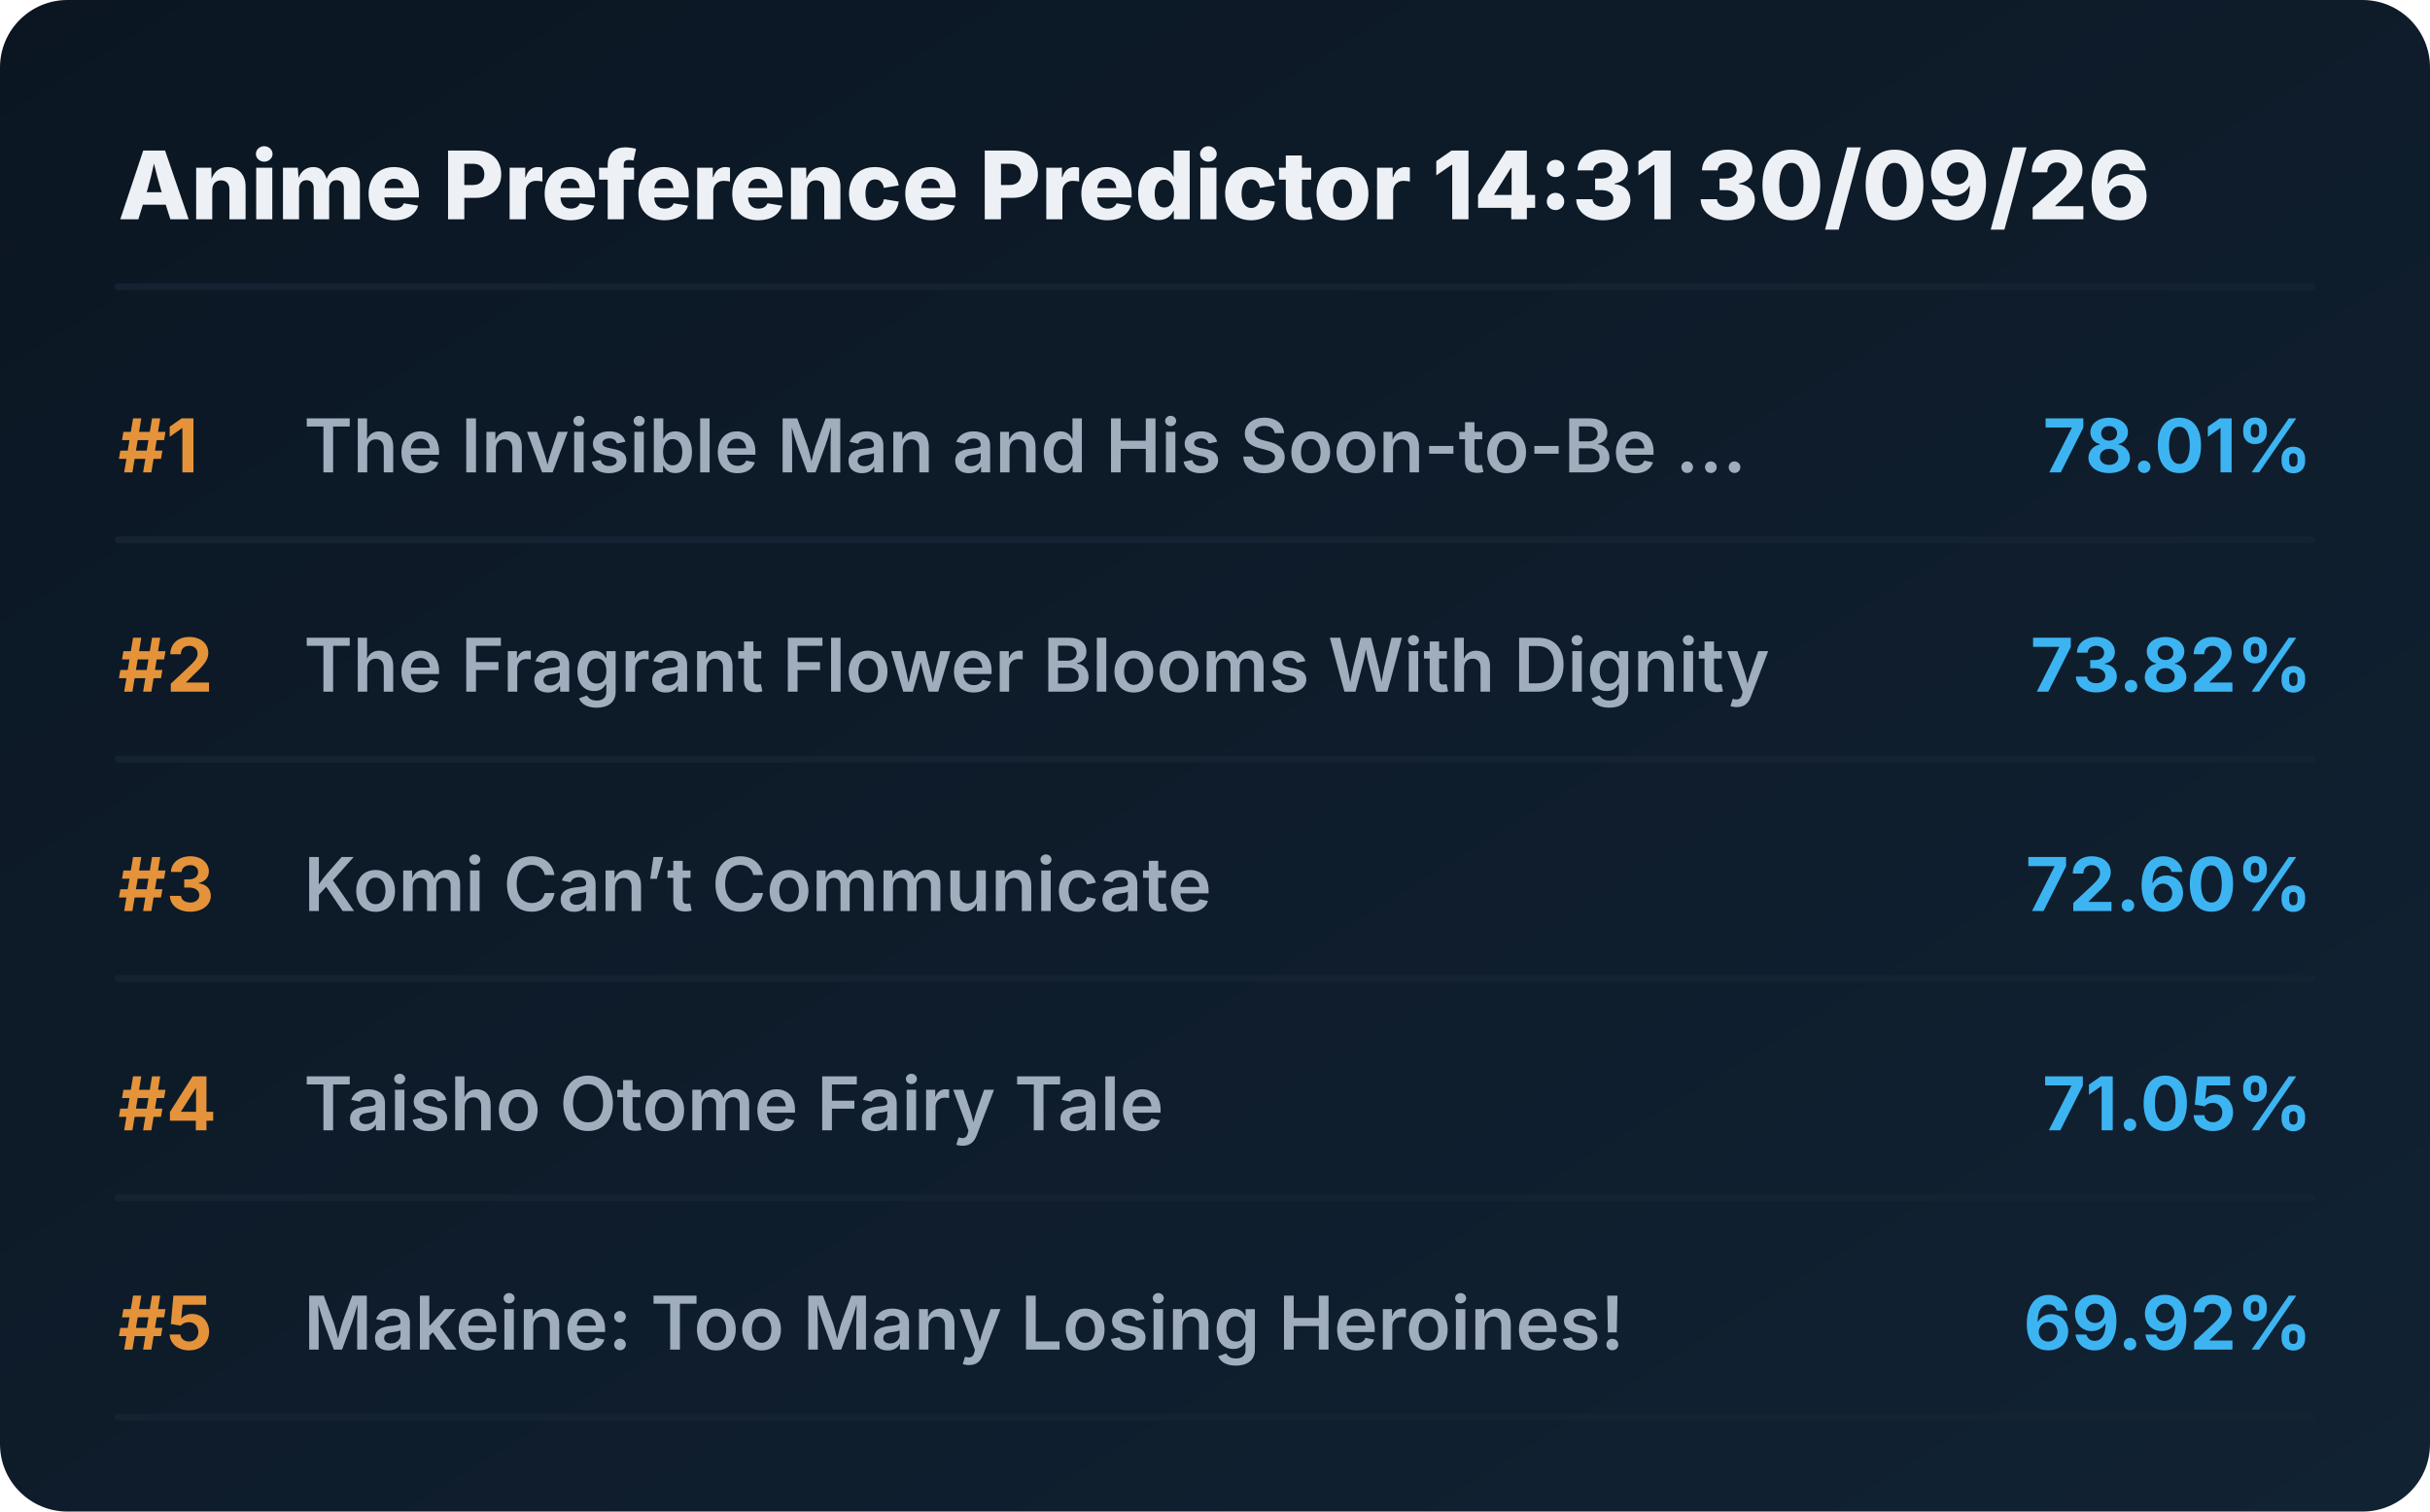
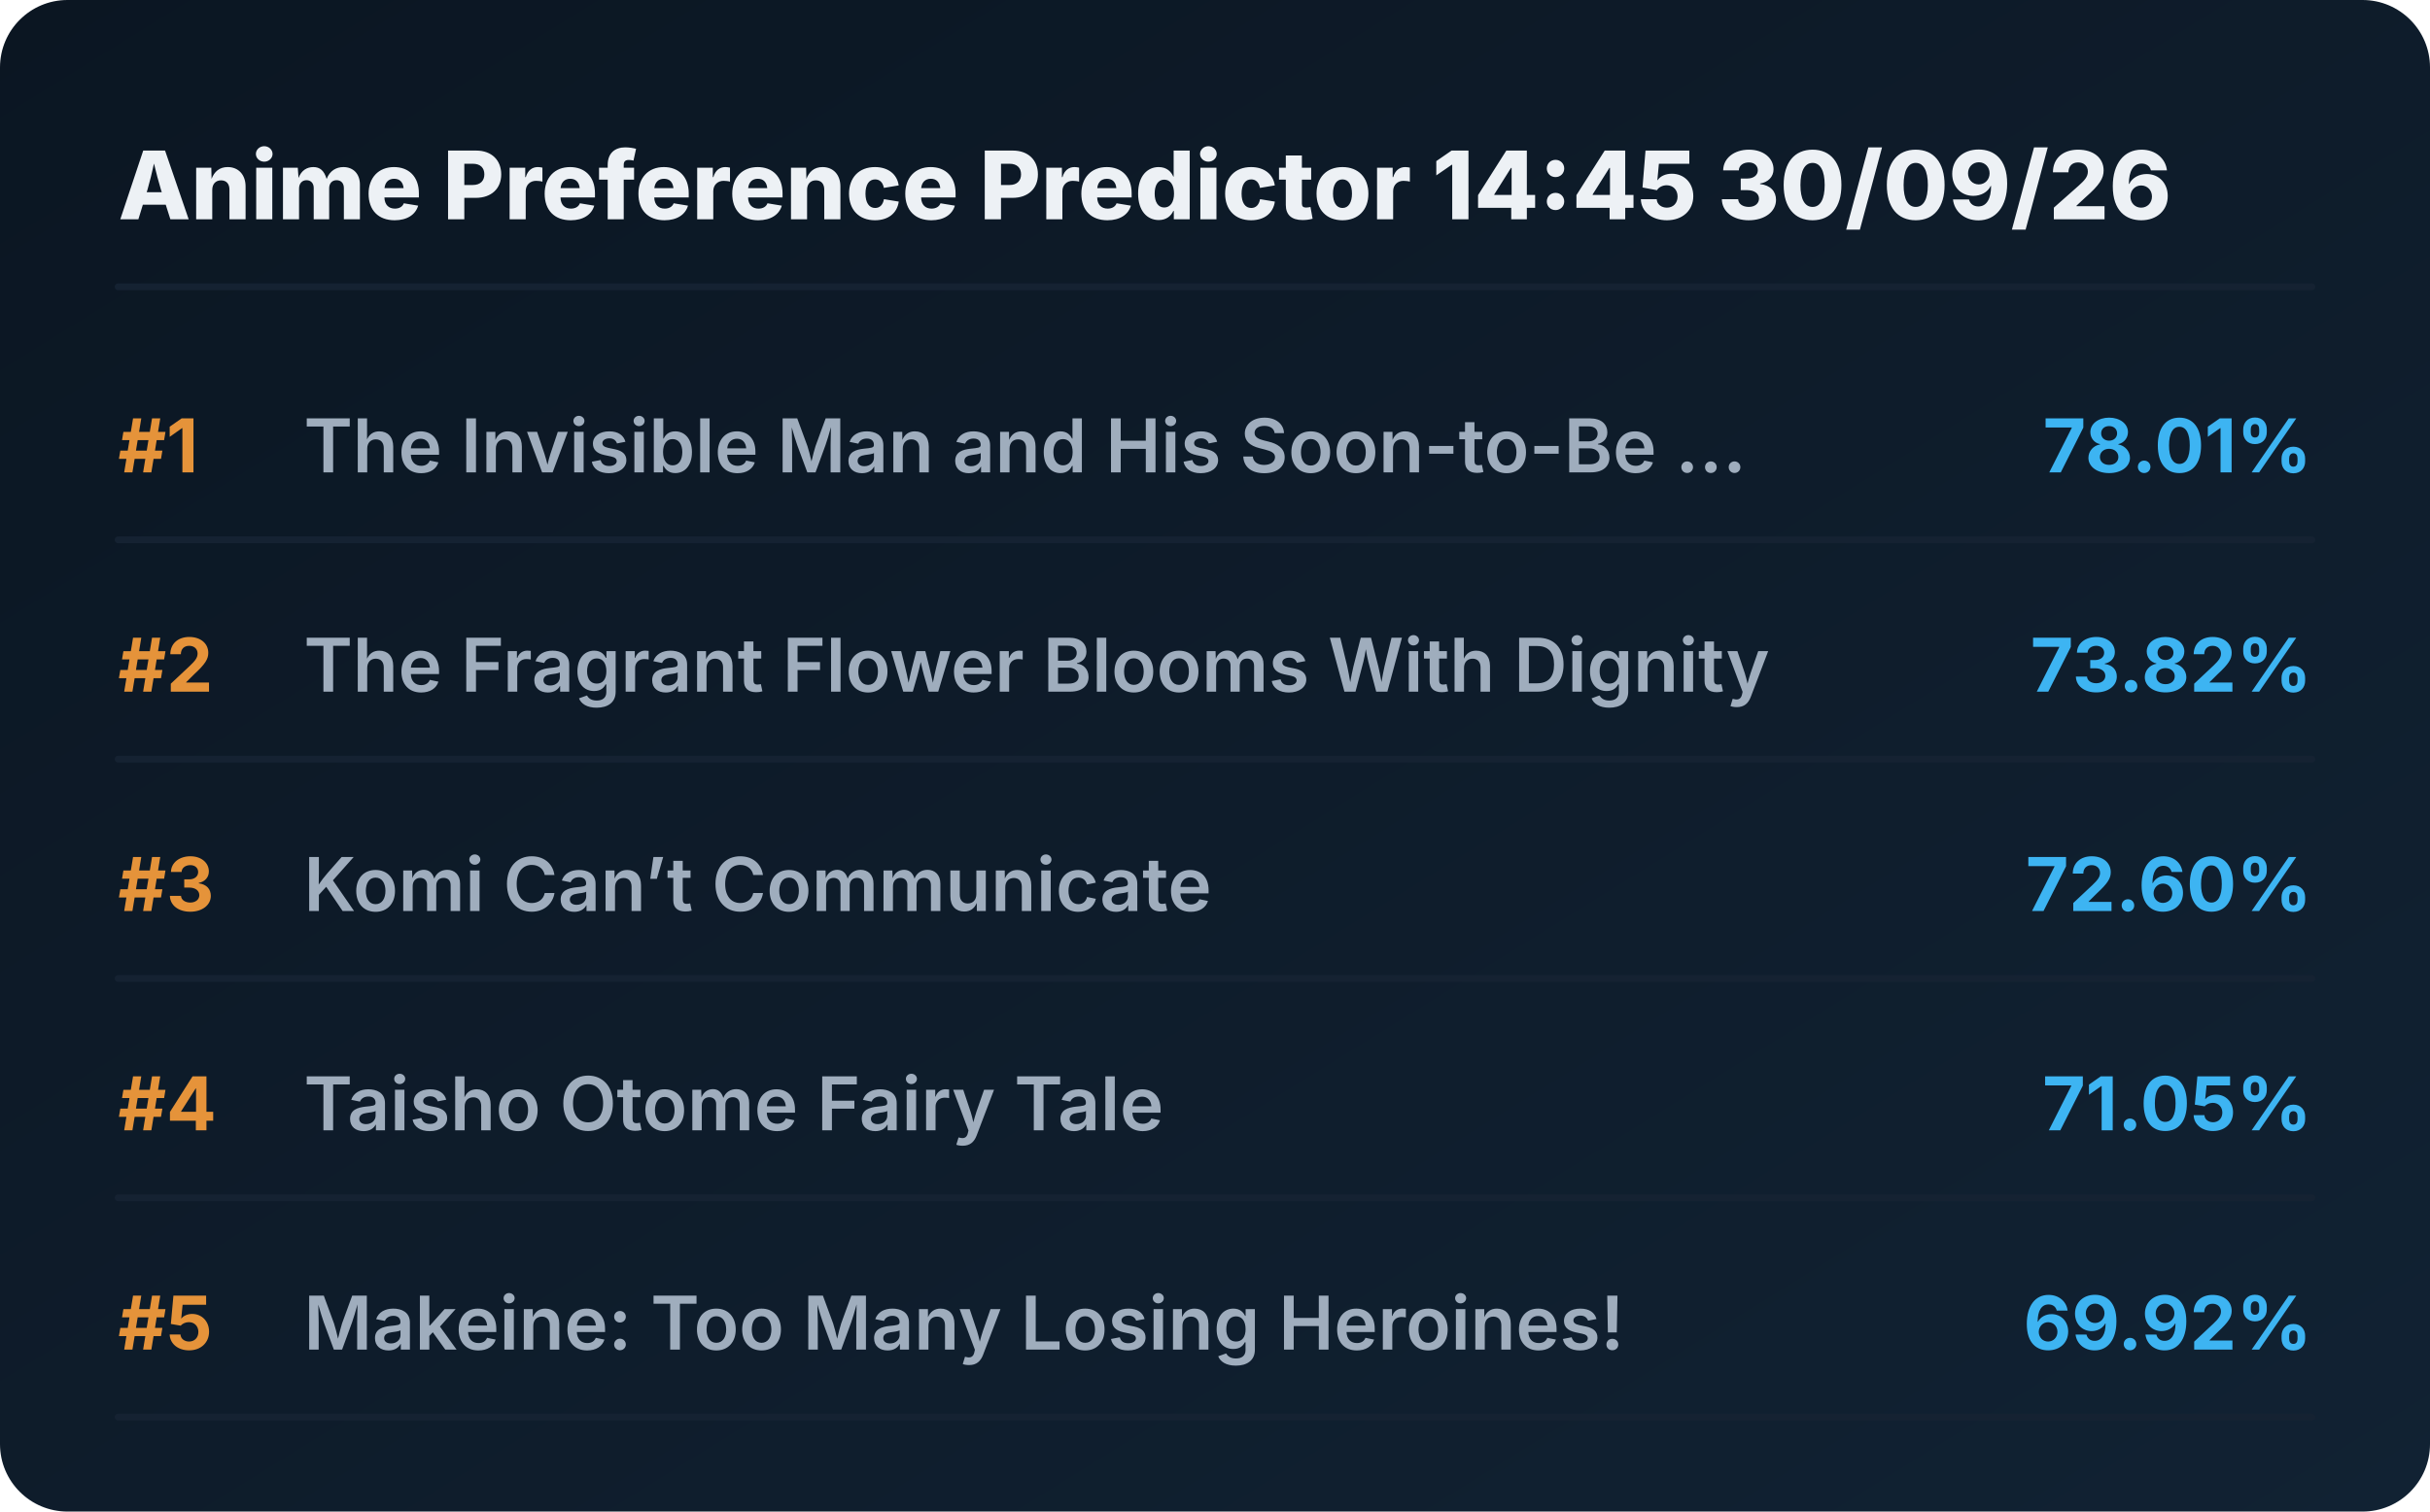
<svg xmlns="http://www.w3.org/2000/svg" viewBox="0 0 720 448" preserveAspectRatio="xMidYMid meet" style="width: 100%; height: auto; max-width: 720px;">
  <defs>
    <linearGradient id="boxGrad" x1="0%" y1="0%" x2="100%" y2="100%">
      <stop offset="0%" stop-color="#0b1622" />
      <stop offset="100%" stop-color="#112233" />
    </linearGradient>
    <clipPath id="titleClip">
      <rect x="90" y="0" width="510" height="100%" />
    </clipPath>
  </defs>
  <style>
    .bg { fill: url(#boxGrad); rx: 20px; }
    .header { font-family: 'Overpass', 'Inter', system-ui, sans-serif; font-weight: 800; font-size: 28px; fill: #edf1f5; }
    .rank { font-family: 'Overpass', 'Inter', system-ui, sans-serif; font-weight: 700; font-size: 22px; fill: #e5933a; }
    .title { font-family: 'Overpass', 'Inter', system-ui, sans-serif; font-weight: 600; font-size: 22px; fill: #9fadbd; }
    .score { font-family: 'Overpass', 'Inter', system-ui, sans-serif; font-weight: 700; font-size: 22px; fill: #3db4f2; }
    .line { stroke: #152232; stroke-width: 2; stroke-linecap: round; }
  </style>
  <rect class="bg" width="720" height="448" />
-   <text x="35" y="65" class="header">Anime Preference Predictor 14:31 30/09/26</text>
+   <text x="35" y="65" class="header">Anime Preference Predictor 14:45 30/09/26</text>
  <line x1="35" y1="85" x2="685" y2="85" class="line" />
  <g transform="translate(0, 0)">
    <text x="35" y="140" class="rank">#1</text>
    <text x="90" y="140" class="title">The Invisible Man and His Soon-to-Be ...</text>
    <text x="685" y="140" class="score" text-anchor="end">78.01%</text>
    <line x1="35" y1="160" x2="685" y2="160" class="line" />
  </g>
  <g transform="translate(0, 65)">
    <text x="35" y="140" class="rank">#2</text>
    <text x="90" y="140" class="title">The Fragrant Flower Blooms With Dignity</text>
    <text x="685" y="140" class="score" text-anchor="end">73.82%</text>
    <line x1="35" y1="160" x2="685" y2="160" class="line" />
  </g>
  <g transform="translate(0, 130)">
    <text x="35" y="140" class="rank">#3</text>
    <text x="90" y="140" class="title">Komi Can’t Communicate</text>
    <text x="685" y="140" class="score" text-anchor="end">72.60%</text>
    <line x1="35" y1="160" x2="685" y2="160" class="line" />
  </g>
  <g transform="translate(0, 195)">
    <text x="35" y="140" class="rank">#4</text>
    <text x="90" y="140" class="title">Taisho Otome Fairy Tale</text>
    <text x="685" y="140" class="score" text-anchor="end">71.05%</text>
    <line x1="35" y1="160" x2="685" y2="160" class="line" />
  </g>
  <g transform="translate(0, 260)">
    <text x="35" y="140" class="rank">#5</text>
    <text x="90" y="140" class="title">Makeine: Too Many Losing Heroines!</text>
    <text x="685" y="140" class="score" text-anchor="end">69.92%</text>
    <line x1="35" y1="160" x2="685" y2="160" class="line" />
  </g>
</svg>
